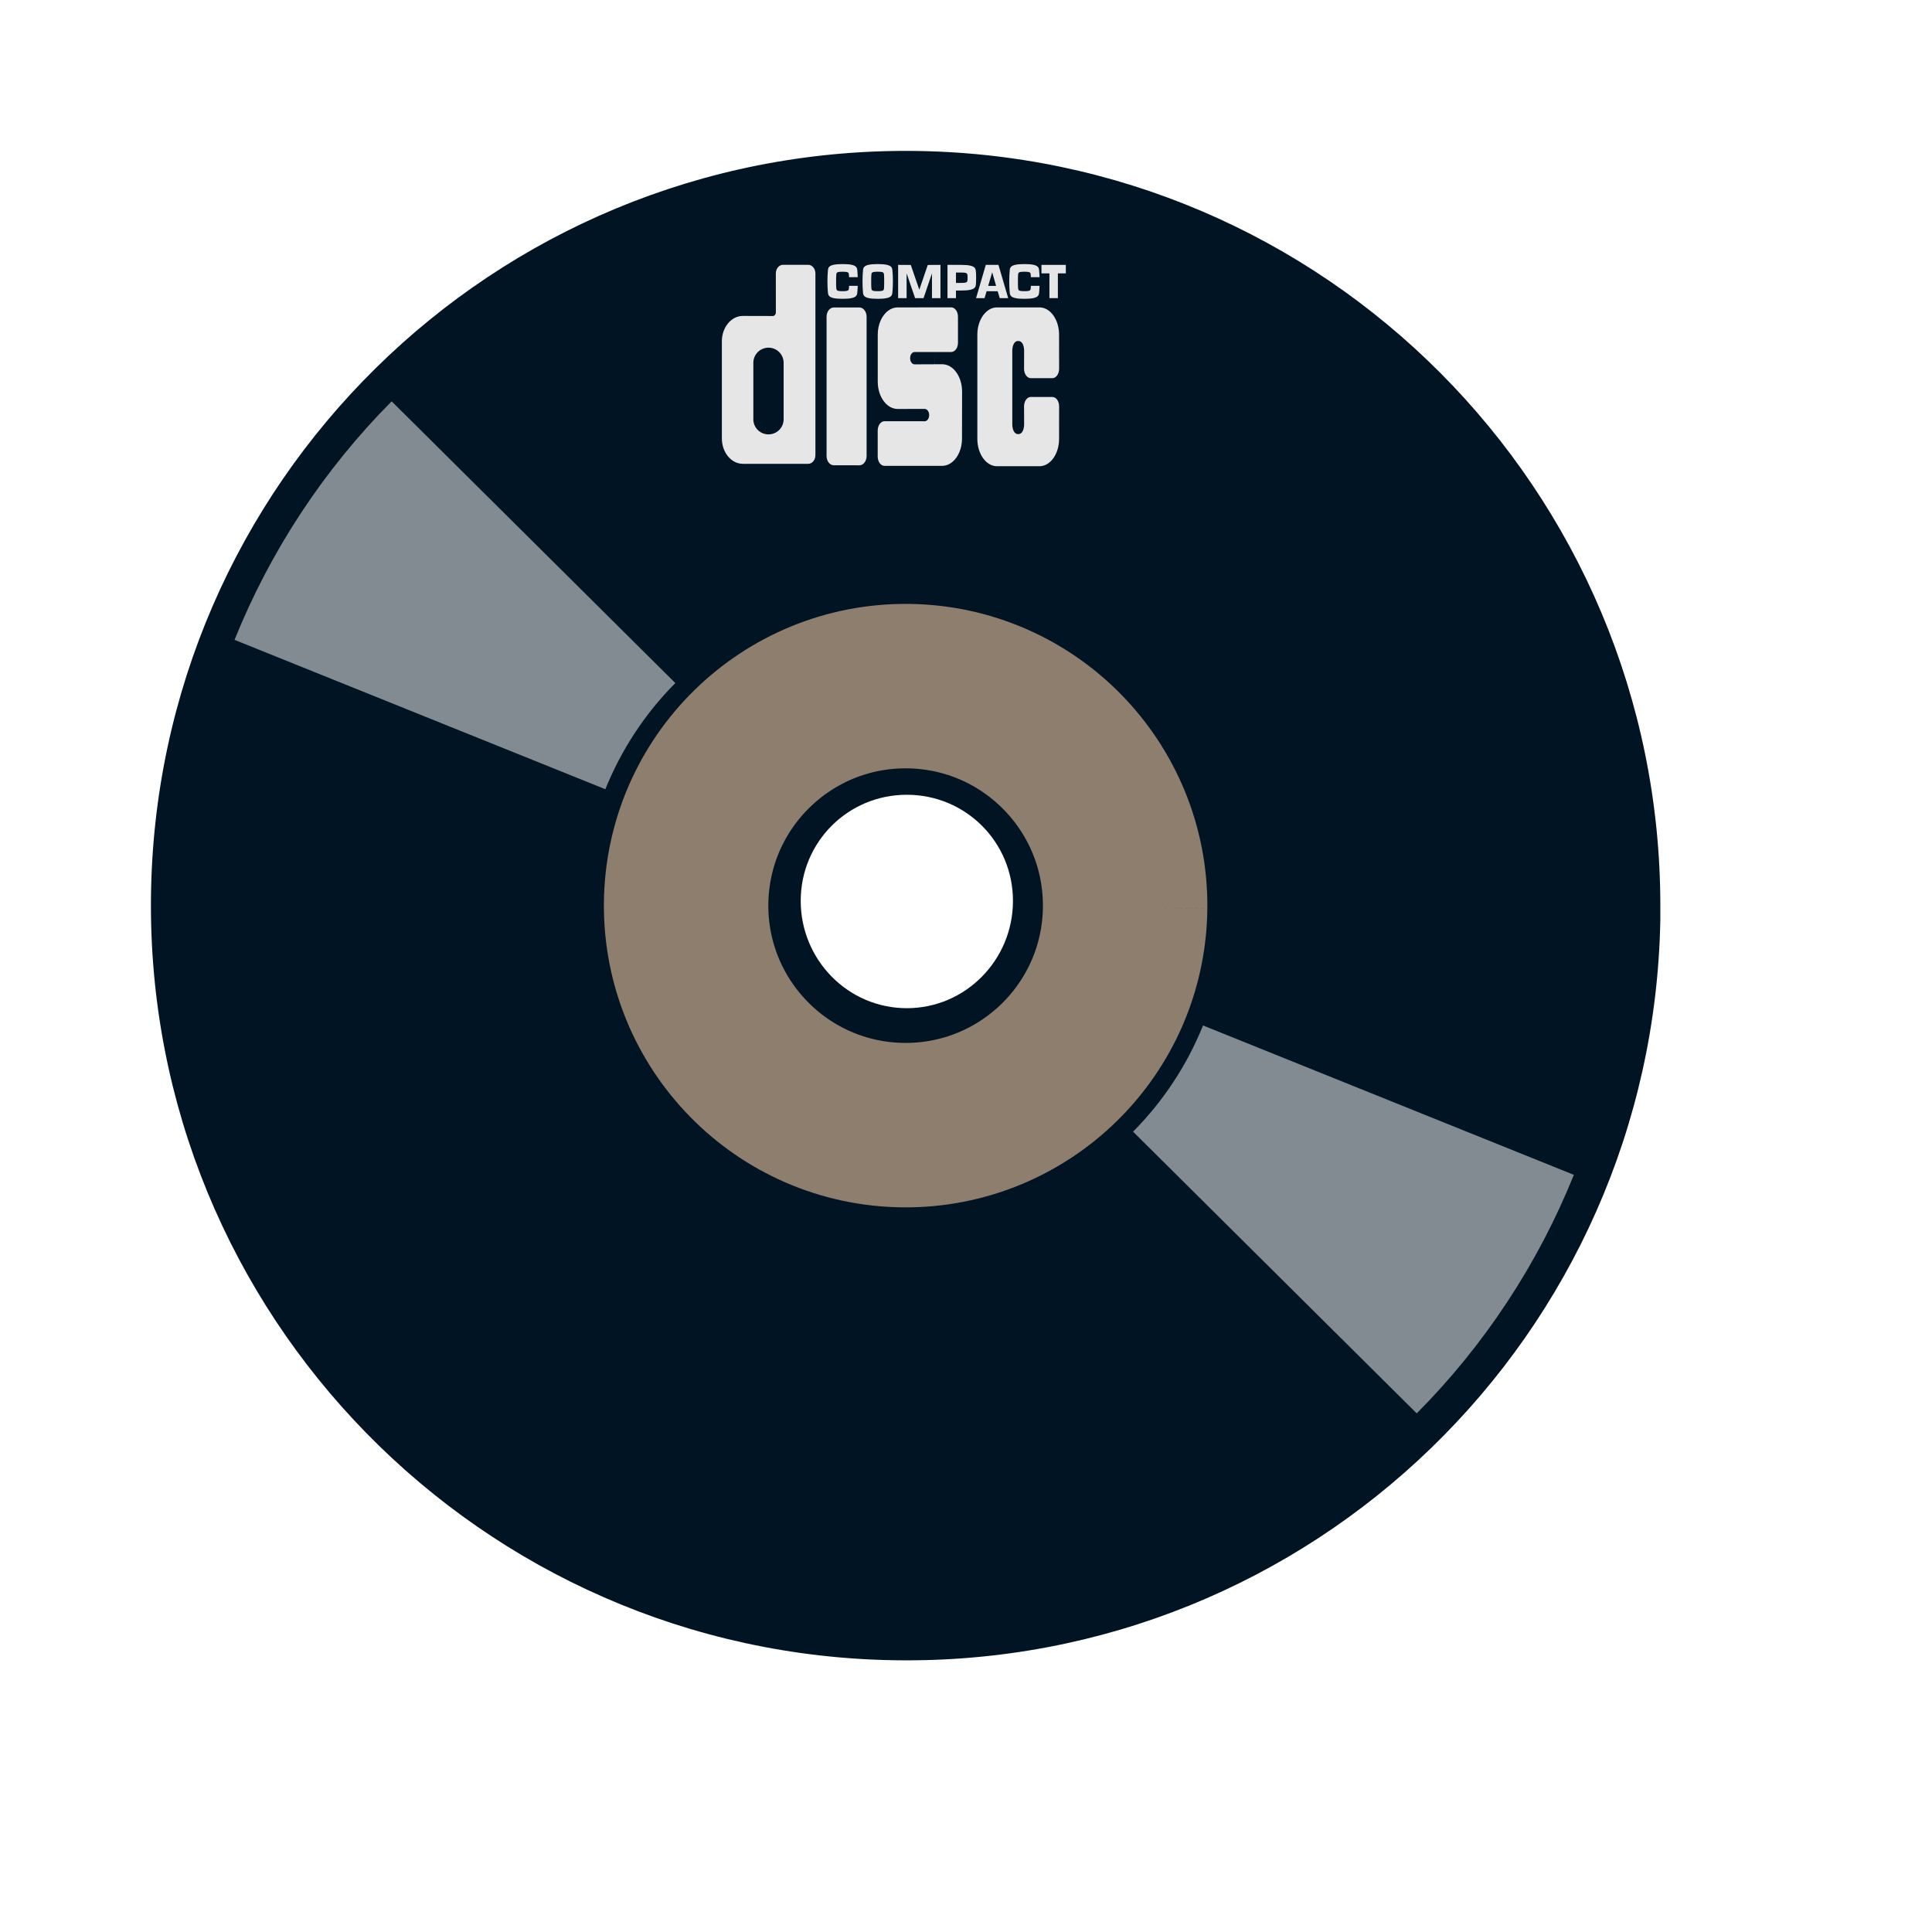
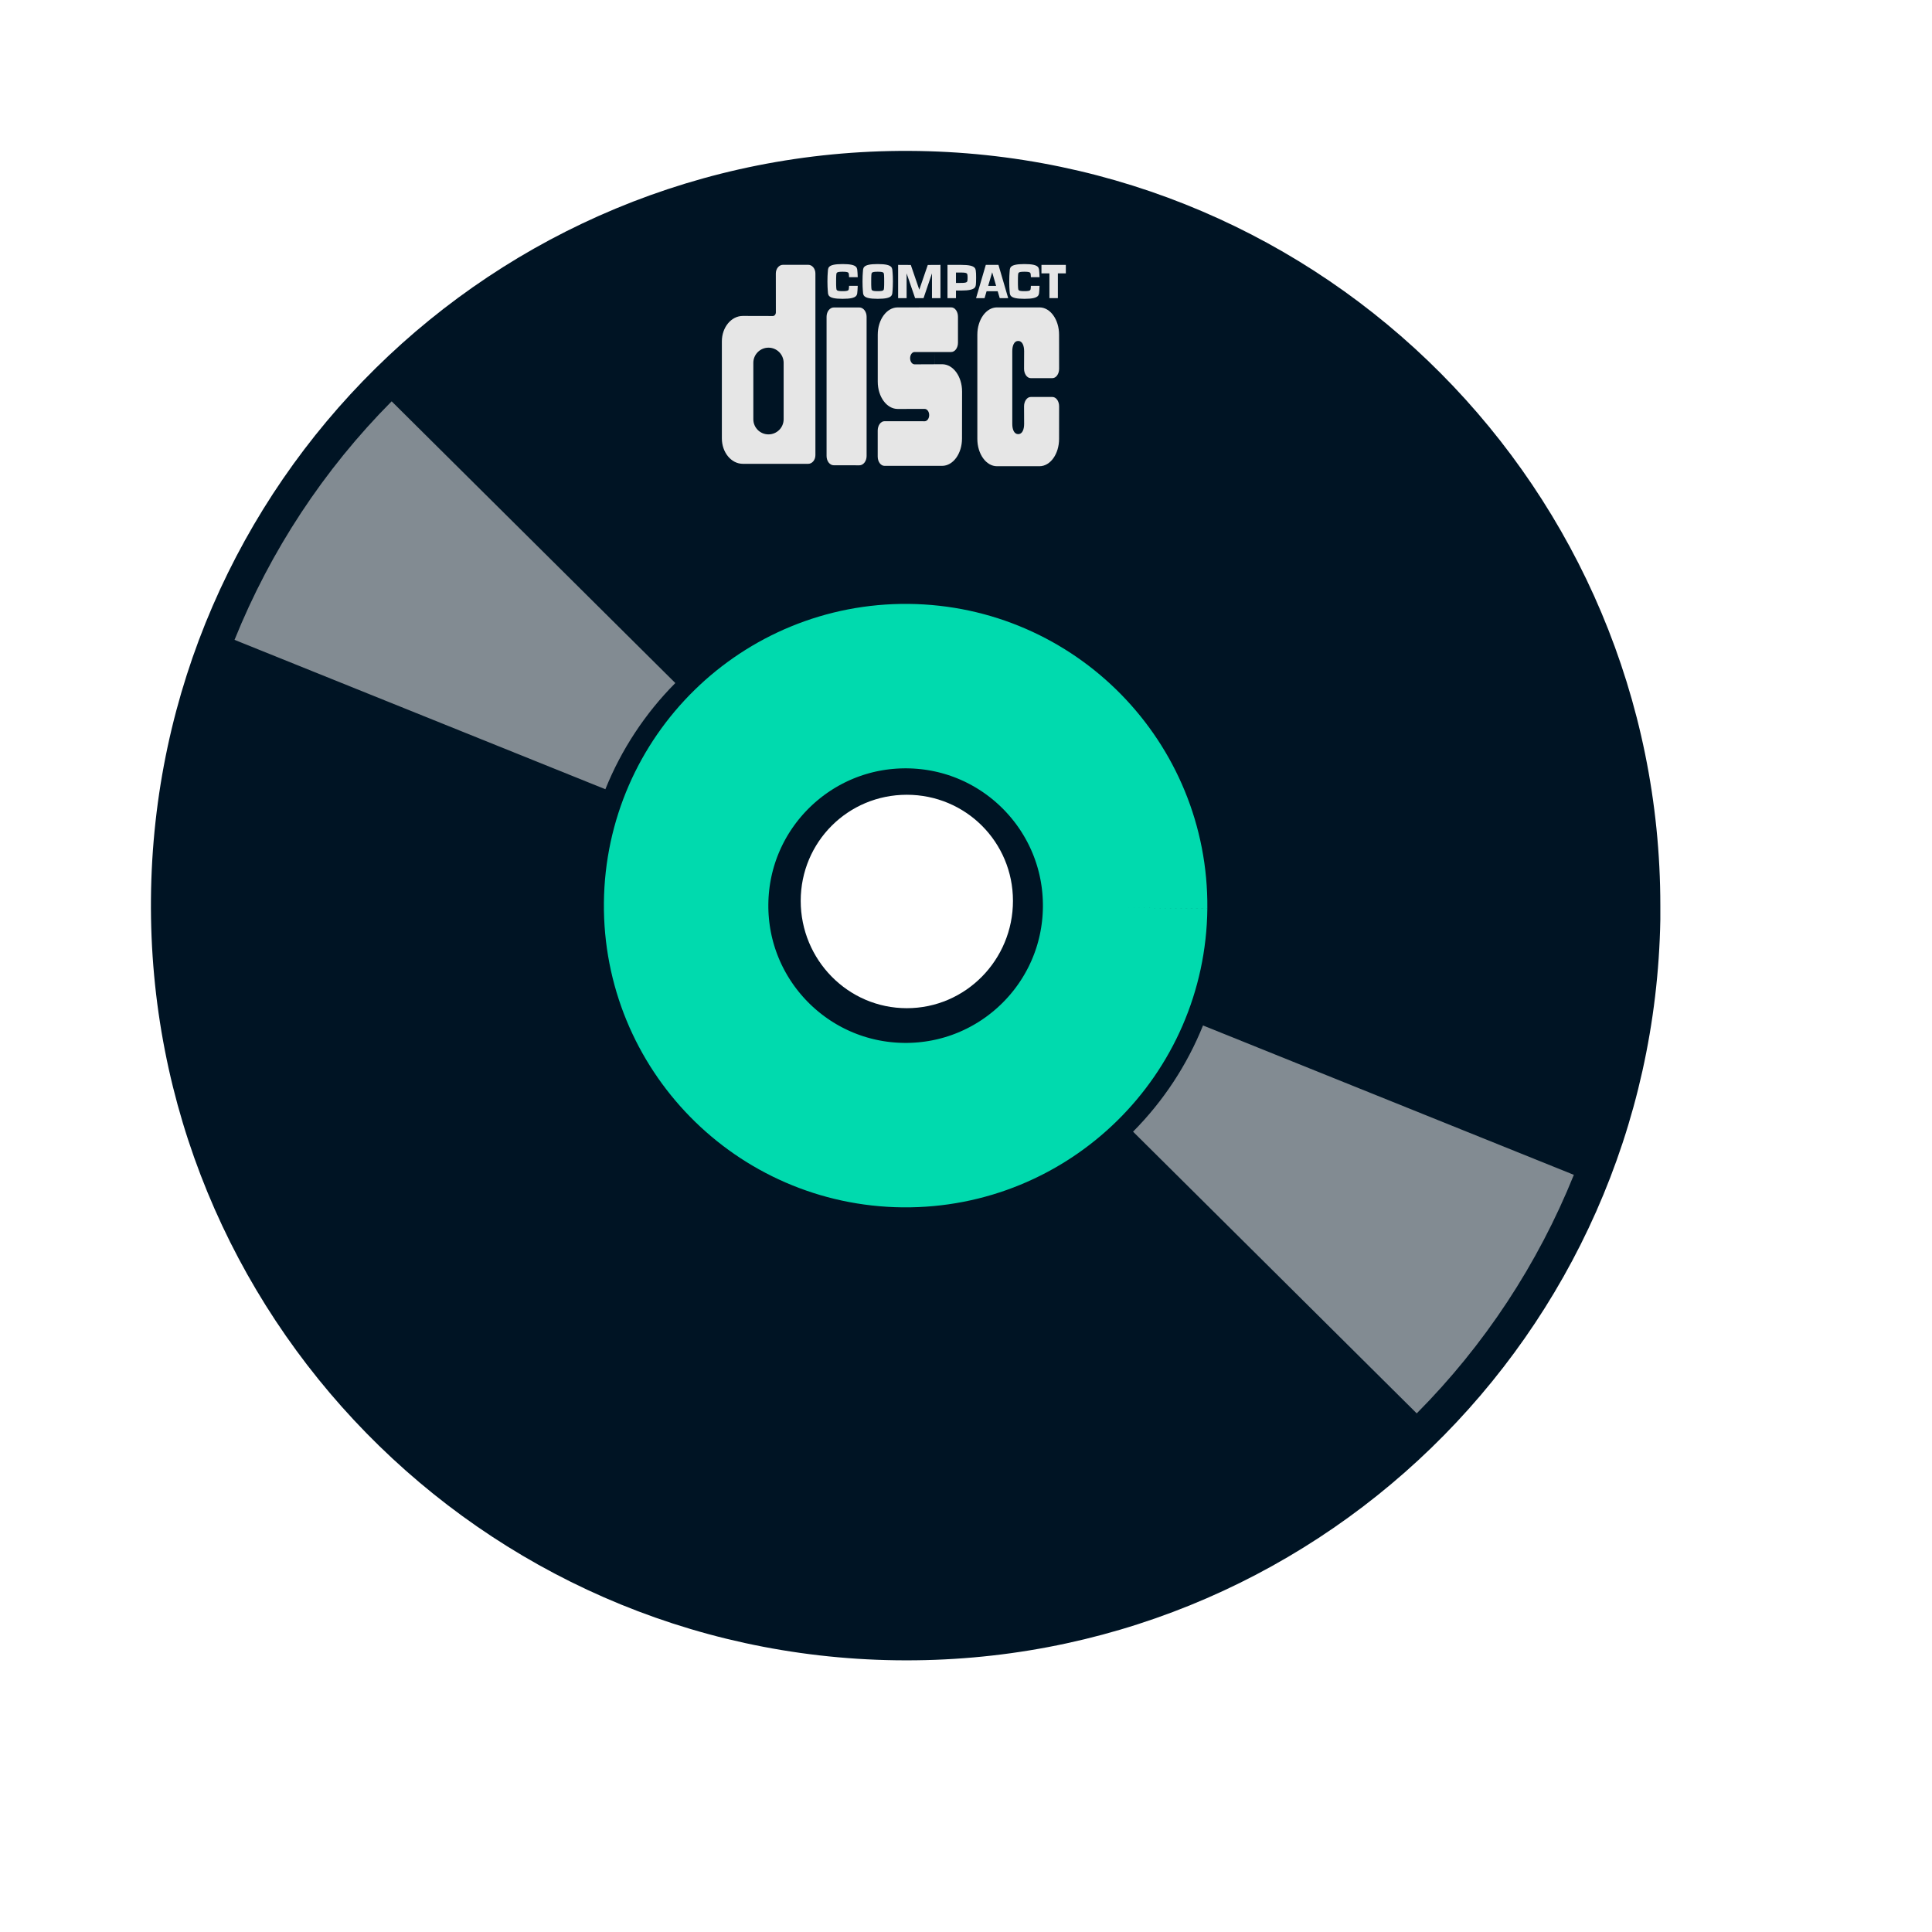
<svg xmlns="http://www.w3.org/2000/svg" width="38.4pt" height="38.4pt">
  <defs />
  <g id="layer1">
    <path id="path4064" transform="translate(3.9996, 3.99897)" fill="#001424" d="M20.095 0C9.083 -0.049 0.1 8.802 0.001 19.813C-0.098 30.824 8.74 39.852 19.751 40C30.761 40.149 39.803 31.385 40.001 20.375L40.001 20C40.001 8.989 31.106 0.05 20.095 0ZM20.032 17.063C21.592 17.063 22.845 18.315 22.845 19.875C22.845 21.436 21.592 22.719 20.032 22.719C18.472 22.719 17.22 21.436 17.22 19.875C17.22 18.315 18.472 17.063 20.032 17.063Z" />
-     <path id="shape0" transform="translate(18.183, 18.183)" fill="none" stroke="#8e7e6d" stroke-width="4.358" stroke-linecap="butt" stroke-linejoin="miter" stroke-miterlimit="2.013" d="M11.634 5.874C11.665 2.662 9.087 0.032 5.874 0C2.662 -0.031 0.032 2.547 0 5.76C-0.031 8.972 2.547 11.602 5.76 11.634C8.972 11.665 11.602 9.087 11.634 5.874" />
+     <path id="shape0" transform="translate(18.183, 18.183)" fill="none" stroke="#00daae" stroke-width="4.358" stroke-linecap="butt" stroke-linejoin="miter" stroke-miterlimit="2.013" d="M11.634 5.874C11.665 2.662 9.087 0.032 5.874 0C2.662 -0.031 0.032 2.547 0 5.76C-0.031 8.972 2.547 11.602 5.76 11.634C8.972 11.665 11.602 9.087 11.634 5.874" />
    <path id="shape01" transform="translate(33.786, 29.1551)" fill="none" stroke="#e6e6e6" stroke-opacity="0.565" stroke-width="10.595" stroke-linecap="butt" stroke-linejoin="miter" stroke-miterlimit="2.013" d="M0 4.568C1.298 3.261 2.321 1.708 3.009 0" />
    <path id="shape1" transform="matrix(-1 0 0 -1 14.1381 18.9363)" fill="none" stroke="#e6e6e6" stroke-opacity="0.565" stroke-width="10.595" stroke-linecap="butt" stroke-linejoin="miter" stroke-miterlimit="2" d="M0 4.568C1.298 3.261 2.321 1.708 3.009 0" />
    <path id="_120214216" transform="translate(26.7461, 6.99805)" fill="#e6e6e6" stroke="#e6e6e6" stroke-width="0" stroke-linecap="butt" stroke-linejoin="miter" stroke-miterlimit="0" d="M0.573 0.577C0.572 0.603 0.571 0.625 0.57 0.632C0.564 0.691 0.57 0.718 0.402 0.718C0.234 0.718 0.24 0.691 0.234 0.632C0.231 0.613 0.229 0.509 0.23 0.461C0.23 0.412 0.231 0.308 0.234 0.289C0.24 0.23 0.234 0.203 0.402 0.203C0.57 0.203 0.564 0.23 0.57 0.289C0.571 0.297 0.572 0.32 0.573 0.347L0.803 0.347C0.802 0.295 0.799 0.251 0.797 0.229C0.783 0.112 0.829 4.26855e-10 0.402 4.26855e-10C-0.025 -7.97943e-06 0.021 0.112 0.008 0.229C0.004 0.267 -0 0.363 2.96439e-05 0.461C0 0.558 0.004 0.654 0.008 0.692C0.021 0.809 -0.025 0.921 0.402 0.921C0.829 0.921 0.783 0.809 0.797 0.692C0.799 0.67 0.801 0.628 0.803 0.577L0.573 0.577Z" />
    <path id="_120203232" transform="translate(23.8012, 7.01965)" fill="#e6e6e6" stroke="#e6e6e6" stroke-width="0" stroke-linecap="butt" stroke-linejoin="miter" stroke-miterlimit="0" d="M0.786 0.002L0.561 0.658L0.336 0.002L0 0L0 0.881L0.225 0.881L0.225 0.225L0.45 0.881L0.674 0.881L0.897 0.225L0.897 0.881L1.122 0.881L1.122 0Z" />
    <path id="_59920144" transform="translate(27.5997, 7.01965)" fill="#e6e6e6" stroke="#e6e6e6" stroke-width="0" stroke-linecap="butt" stroke-linejoin="miter" stroke-miterlimit="0" d="M0 0L0.646 0L0.646 0.225L0.435 0.225L0.435 0.881L0.211 0.881L0.211 0.225L0 0.225Z" />
    <path id="_58456400" transform="translate(25.8669, 7.01878)" fill="#e6e6e6" stroke="#e6e6e6" stroke-width="0" stroke-linecap="butt" stroke-linejoin="miter" stroke-miterlimit="0" d="M0 0.882L0.258 0L0.593 0L0.851 0.882L0.627 0.882L0.573 0.7L0.279 0.7L0.32 0.557L0.531 0.557L0.427 0.197L0.225 0.882Z" />
    <path id="_60123104" transform="translate(22.8578, 6.99804)" fill="#e6e6e6" stroke="#e6e6e6" stroke-width="0" stroke-linecap="butt" stroke-linejoin="miter" stroke-miterlimit="0" d="M0.402 0.203C0.57 0.203 0.564 0.23 0.57 0.289C0.573 0.308 0.574 0.412 0.574 0.461C0.575 0.509 0.573 0.613 0.57 0.632C0.564 0.691 0.57 0.718 0.402 0.718C0.234 0.718 0.24 0.691 0.234 0.632C0.231 0.613 0.229 0.509 0.23 0.461C0.23 0.412 0.231 0.308 0.234 0.289C0.24 0.23 0.234 0.203 0.402 0.203L0.402 0C-0.025 0 0.021 0.112 0.008 0.229C0.004 0.267 -0 0.363 2.97238e-05 0.461C0 0.558 0.004 0.654 0.008 0.692C0.021 0.809 -0.025 0.921 0.402 0.921C0.829 0.921 0.783 0.809 0.797 0.692C0.801 0.654 0.804 0.558 0.805 0.461C0.805 0.363 0.801 0.267 0.797 0.229C0.783 0.112 0.829 8.10755e-06 0.402 8.10755e-06Z" />
    <path id="_59316096" transform="translate(21.928, 6.99805)" fill="#e6e6e6" stroke="#e6e6e6" stroke-width="0" stroke-linecap="butt" stroke-linejoin="miter" stroke-miterlimit="0" d="M0.573 0.577C0.572 0.603 0.571 0.625 0.57 0.632C0.564 0.691 0.57 0.718 0.402 0.718C0.234 0.718 0.24 0.691 0.234 0.632C0.231 0.613 0.229 0.509 0.23 0.461C0.23 0.412 0.231 0.308 0.234 0.289C0.24 0.23 0.234 0.203 0.402 0.203C0.57 0.203 0.564 0.23 0.57 0.289C0.571 0.297 0.572 0.32 0.573 0.347L0.803 0.347C0.802 0.295 0.799 0.251 0.797 0.229C0.783 0.112 0.829 4.26855e-10 0.402 4.26855e-10C-0.025 -7.97943e-06 0.021 0.112 0.008 0.229C0.004 0.267 -0 0.363 2.96959e-05 0.461C0 0.558 0.004 0.654 0.008 0.692C0.021 0.809 -0.025 0.921 0.402 0.921C0.829 0.921 0.783 0.809 0.797 0.692C0.799 0.67 0.801 0.628 0.803 0.577L0.573 0.577Z" />
    <path id="_59673264" transform="translate(25.1093, 7.01964)" fill="#e6e6e6" stroke="#e6e6e6" stroke-width="0" stroke-linecap="butt" stroke-linejoin="miter" stroke-miterlimit="0" d="M0.361 0.68L0.225 0.68L0.225 0.479L0.361 0.478C0.53 0.478 0.525 0.45 0.531 0.392C0.533 0.373 0.533 0.389 0.533 0.34C0.533 0.291 0.533 0.308 0.531 0.289C0.525 0.23 0.53 0.203 0.361 0.203L0.225 0.203L0.225 0.881L0 0.881L0 7.97986e-06L0.361 0C0.789 0 0.742 0.112 0.757 0.229C0.759 0.242 0.759 0.306 0.759 0.341C0.759 0.368 0.759 0.432 0.757 0.452C0.747 0.569 0.789 0.68 0.361 0.68Z" />
    <path id="_60007400" transform="translate(19.1301, 7.01755)" fill="#e6e6e6" stroke="#e6e6e6" stroke-width="0" stroke-linecap="butt" stroke-linejoin="miter" stroke-miterlimit="0" d="M1.941 5.274L2.289 5.274C2.394 5.274 2.479 5.171 2.479 5.044L2.479 0.23C2.479 0.103 2.394 0 2.289 0L1.62 0C1.515 0 1.43 0.103 1.43 0.23L1.431 1.26C1.431 1.313 1.395 1.357 1.352 1.357L0.556 1.355C0.249 1.355 0 1.657 0 2.029L0 4.6C0 4.972 0.249 5.274 0.556 5.274Z" />
    <path id="_60001640" transform="translate(19.9642, 9.21364)" fill="#001424" stroke="#e6e6e6" stroke-width="0" stroke-linecap="butt" stroke-linejoin="miter" stroke-miterlimit="0" d="M0.803 1.794L0.803 1.897C0.803 2.119 0.623 2.298 0.401 2.298C0.18 2.298 0 2.119 0 1.897L0 0.401C0 0.18 0.18 2.66129e-10 0.401 2.66129e-10C0.623 -7.98566e-06 0.803 0.18 0.803 0.401Z" />
    <path id="_59740792" transform="translate(21.9049, 8.14832)" fill="#e6e6e6" stroke="#e6e6e6" stroke-width="0" stroke-linecap="butt" stroke-linejoin="miter" stroke-miterlimit="0" d="M0.532 4.182L0.869 4.183C0.975 4.183 1.061 4.073 1.061 3.937L1.061 0.246C1.061 0.11 0.975 1.02381e-05 0.869 1.02381e-05L0.192 0C0.086 0 0 0.11 0 0.246L0 3.936C0 4.072 0.085 4.182 0.191 4.182Z" />
    <path id="_59740240" transform="translate(23.2602, 8.14566)" fill="#e6e6e6" stroke="#e6e6e6" stroke-width="0" stroke-linecap="butt" stroke-linejoin="miter" stroke-miterlimit="0" d="M1.541 2.854C1.541 2.704 1.529 2.147 1.505 1.183L1.947 1.183C2.046 1.183 2.127 1.074 2.127 0.938L2.127 0.247C2.127 0.11 2.047 0 1.948 0L0.529 0.001C0.238 0.001 0.001 0.325 0.001 0.724L0.001 1.969C0.001 2.368 0.238 2.692 0.529 2.692L1.244 2.691C1.31 2.691 1.364 2.764 1.364 2.854C1.364 2.945 1.31 3.018 1.244 3.018L0.18 3.017C0.081 3.017 0 3.128 0 3.264L0 3.954C0 4.09 0.081 4.2 0.18 4.2L1.706 4.2C1.998 4.2 2.234 3.876 2.234 3.476L2.236 2.231C2.236 1.831 2 1.507 1.708 1.507L0.978 1.51C0.912 1.51 0.859 1.437 0.859 1.347C0.859 1.256 0.912 1.183 0.978 1.183L1.505 1.183C1.529 2.447 1.541 3.004 1.541 2.854Z" />
    <path id="_120207352" transform="translate(25.9006, 8.14632)" fill="#e6e6e6" stroke="#e6e6e6" stroke-width="0" stroke-linecap="butt" stroke-linejoin="miter" stroke-miterlimit="0" d="M1.683 1.875L1.415 1.875C1.318 1.875 1.238 1.764 1.238 1.628L1.24 1.16C1.24 1.01 1.19 0.889 1.083 0.889C0.976 0.889 0.926 1.01 0.926 1.16L0.926 3.088C0.926 3.238 0.976 3.359 1.083 3.359C1.19 3.359 1.24 3.238 1.24 3.088L1.238 2.621C1.238 2.484 1.318 2.374 1.415 2.374L1.989 2.374C2.087 2.374 2.167 2.484 2.167 2.621L2.166 3.485C2.166 3.885 1.934 4.209 1.647 4.209L0.52 4.209C0.233 4.209 0 3.885 0 3.485L0 0.724C0 0.324 0.233 1.02671e-05 0.52 1.02671e-05L1.647 0C1.934 0 2.166 0.324 2.166 0.724L2.167 1.628C2.167 1.764 2.087 1.875 1.989 1.875L1.683 1.875C1.349 1.619 1.349 1.619 1.683 1.875Z" />
  </g>
</svg>
